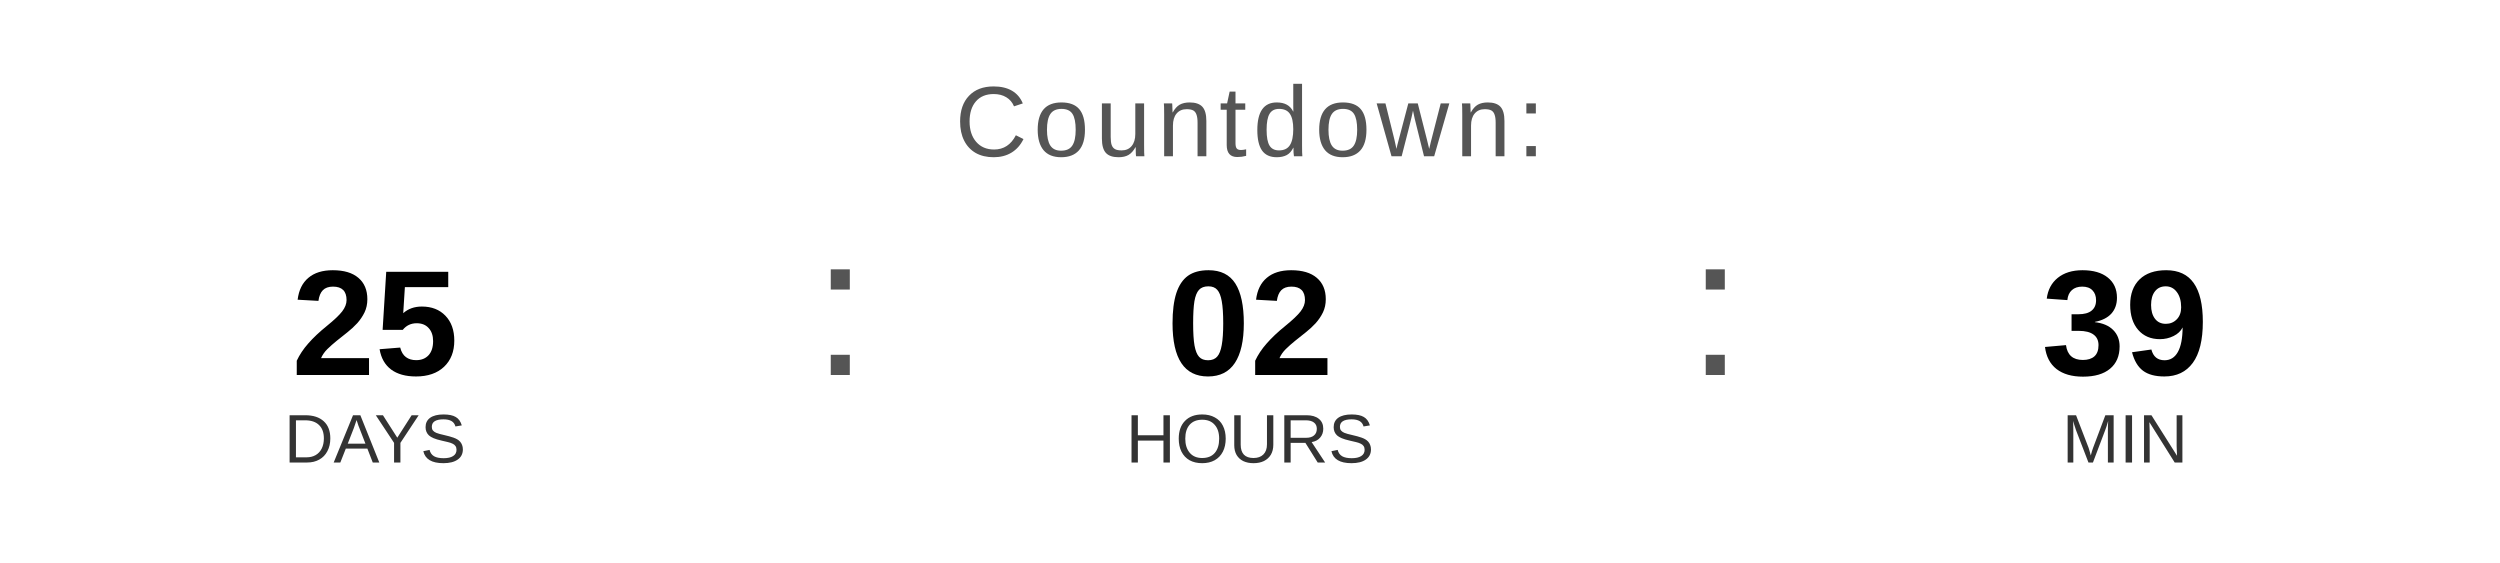
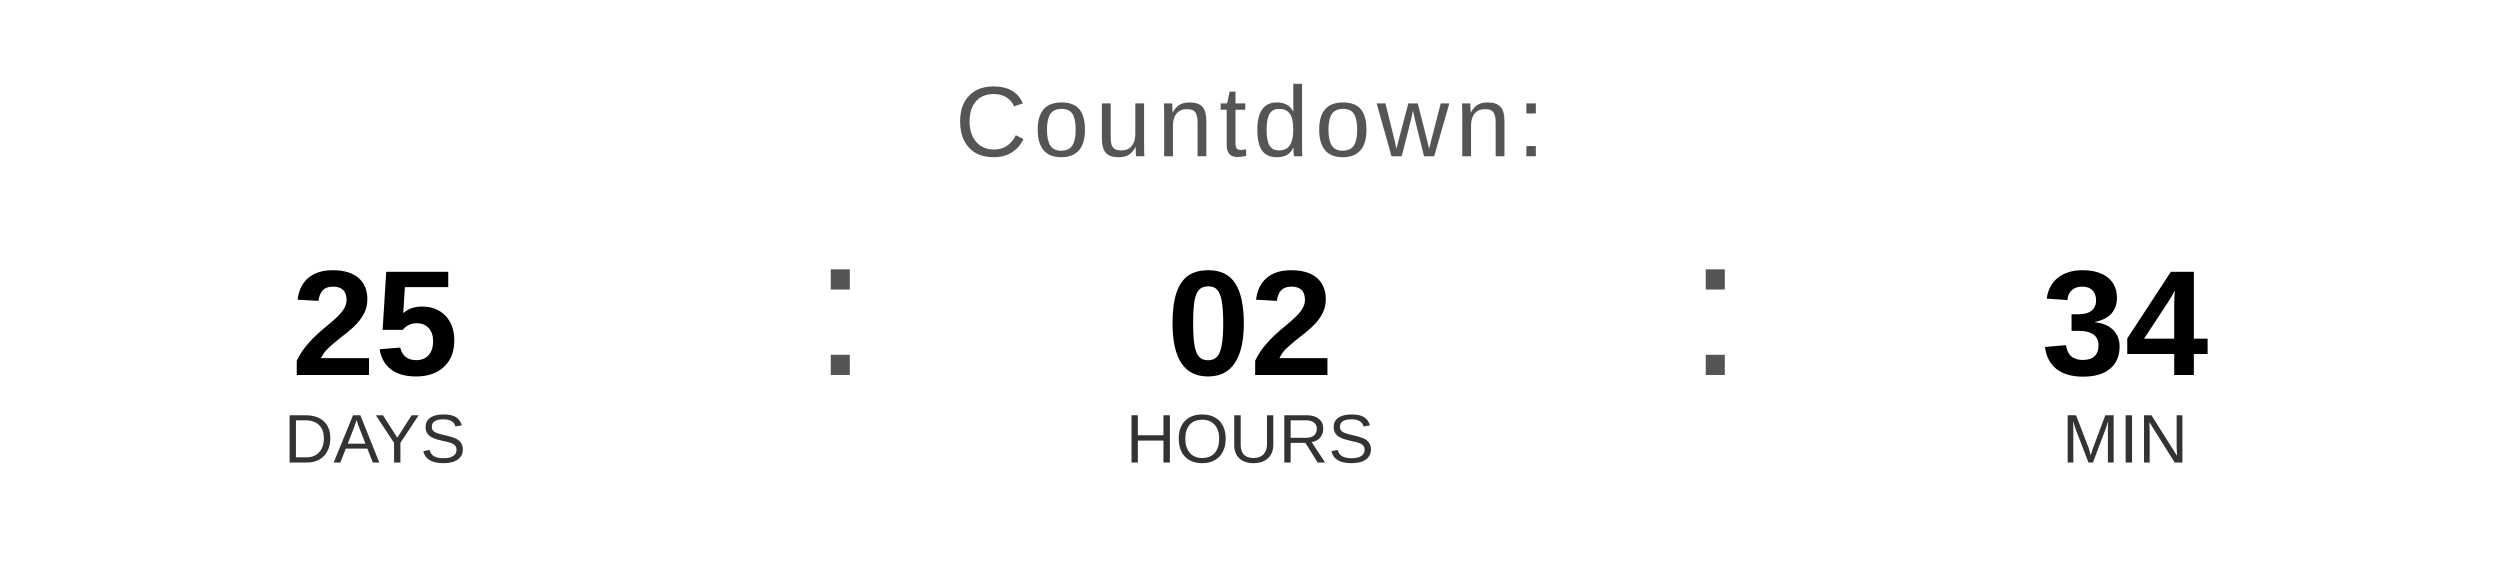
<svg xmlns="http://www.w3.org/2000/svg" width="400" height="90" viewBox="0 0 400 90">
  <text x="200" y="25" font-family="Arial, Helvetica, sans-serif" font-size="16" fill="#555555" text-anchor="middle" letter-spacing="1">
    Countdown:
  </text>
  <text x="60" y="60" font-family="Arial, Helvetica, sans-serif" font-size="24" font-weight="bold" fill="#000000" text-anchor="middle">25</text>
  <text x="60" y="74" font-family="Arial, Helvetica, sans-serif" font-size="11" fill="#333333" text-anchor="middle">DAYS</text>
  <text x="130" y="60" font-family="Arial, sans-serif" font-size="32" fill="#555555">:</text>
  <text x="200" y="60" font-family="Arial, Helvetica, sans-serif" font-size="24" font-weight="bold" fill="#000000" text-anchor="middle">02</text>
  <text x="200" y="74" font-family="Arial, Helvetica, sans-serif" font-size="11" fill="#333333" text-anchor="middle">HOURS</text>
  <text x="270" y="60" font-family="Arial, sans-serif" font-size="32" fill="#555555">:</text>
-   <text x="340" y="60" font-family="Arial, Helvetica, sans-serif" font-size="24" font-weight="bold" fill="#000000" text-anchor="middle">39</text>
+   <text x="340" y="60" font-family="Arial, Helvetica, sans-serif" font-size="24" font-weight="bold" fill="#000000" text-anchor="middle">34</text>
  <text x="340" y="74" font-family="Arial, Helvetica, sans-serif" font-size="11" fill="#333333" text-anchor="middle">MIN</text>
</svg>
